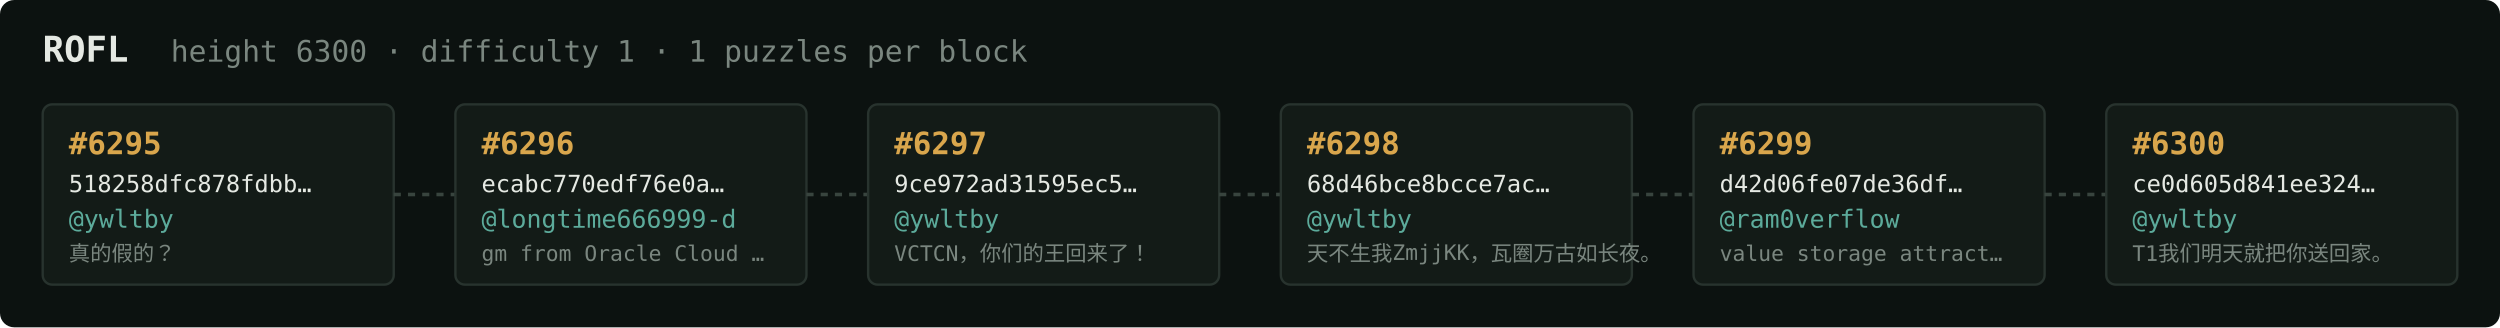
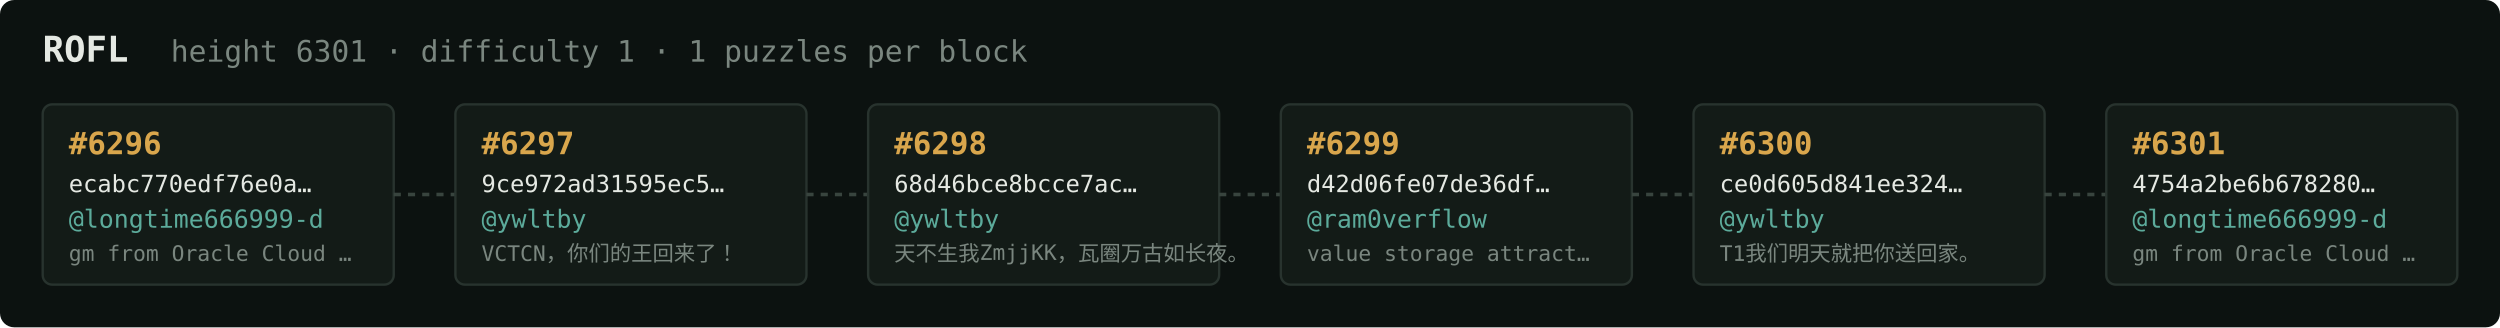
<svg xmlns="http://www.w3.org/2000/svg" width="1054" height="138" viewBox="0 0 1054 138" font-family="ui-monospace,SFMono-Regular,Menlo,monospace">
  <rect fill="#0c1210" width="1054" height="138" rx="6" />
  <text x="18" y="26" fill="#e5e9e3" font-size="15" font-weight="700">ROFL</text>
-   <text x="72" y="26" fill="#7a867f" font-size="12.5">height 6300 · difficulty 1 · 1 puzzles per block</text>
+   <text x="72" y="26" fill="#7a867f" font-size="12.5">height 6301 · difficulty 1 · 1 puzzles per block</text>
  <rect x="18" y="44" width="148" height="76" rx="4" fill="#131b17" stroke="#28332e" stroke-width="1" />
-   <text x="29" y="65" fill="#d9a64c" font-size="13" font-weight="700">#6295</text>
-   <text x="29" y="81" fill="#e5e9e3" font-size="10">518258dfc878fdbb…</text>
-   <text x="29" y="96" fill="#5cab9b" font-size="10.5">@ywltby</text>
-   <text x="29" y="110" fill="#7a867f" font-size="9">真的假的？</text>
+   <text x="29" y="65" fill="#d9a64c" font-size="13" font-weight="700">#6296</text>
+   <text x="29" y="81" fill="#e5e9e3" font-size="10">ecabc770edf76e0a…</text>
+   <text x="29" y="96" fill="#5cab9b" font-size="10.5">@longtime666999-d</text>
+   <text x="29" y="110" fill="#7a867f" font-size="9">gm from Oracle Cloud …</text>
  <line x1="166" y1="82.0" x2="192" y2="82.0" stroke="#38443e" stroke-width="1.5" stroke-dasharray="3 3" />
  <rect x="192" y="44" width="148" height="76" rx="4" fill="#131b17" stroke="#28332e" stroke-width="1" />
-   <text x="203" y="65" fill="#d9a64c" font-size="13" font-weight="700">#6296</text>
-   <text x="203" y="81" fill="#e5e9e3" font-size="10">ecabc770edf76e0a…</text>
-   <text x="203" y="96" fill="#5cab9b" font-size="10.5">@longtime666999-d</text>
-   <text x="203" y="110" fill="#7a867f" font-size="9">gm from Oracle Cloud …</text>
+   <text x="203" y="65" fill="#d9a64c" font-size="13" font-weight="700">#6297</text>
+   <text x="203" y="81" fill="#e5e9e3" font-size="10">9ce972ad31595ec5…</text>
+   <text x="203" y="96" fill="#5cab9b" font-size="10.5">@ywltby</text>
+   <text x="203" y="110" fill="#7a867f" font-size="9">VCTCN，你们的王回来了！</text>
  <line x1="340" y1="82.0" x2="366" y2="82.0" stroke="#38443e" stroke-width="1.5" stroke-dasharray="3 3" />
  <rect x="366" y="44" width="148" height="76" rx="4" fill="#131b17" stroke="#28332e" stroke-width="1" />
-   <text x="377" y="65" fill="#d9a64c" font-size="13" font-weight="700">#6297</text>
-   <text x="377" y="81" fill="#e5e9e3" font-size="10">9ce972ad31595ec5…</text>
+   <text x="377" y="65" fill="#d9a64c" font-size="13" font-weight="700">#6298</text>
+   <text x="377" y="81" fill="#e5e9e3" font-size="10">68d46bce8bcce7ac…</text>
  <text x="377" y="96" fill="#5cab9b" font-size="10.5">@ywltby</text>
-   <text x="377" y="110" fill="#7a867f" font-size="9">VCTCN，你们的王回来了！</text>
+   <text x="377" y="110" fill="#7a867f" font-size="9">天不生我ZmjjKK，瓦圈万古如长夜。</text>
  <line x1="514" y1="82.0" x2="540" y2="82.0" stroke="#38443e" stroke-width="1.5" stroke-dasharray="3 3" />
  <rect x="540" y="44" width="148" height="76" rx="4" fill="#131b17" stroke="#28332e" stroke-width="1" />
-   <text x="551" y="65" fill="#d9a64c" font-size="13" font-weight="700">#6298</text>
-   <text x="551" y="81" fill="#e5e9e3" font-size="10">68d46bce8bcce7ac…</text>
-   <text x="551" y="96" fill="#5cab9b" font-size="10.5">@ywltby</text>
-   <text x="551" y="110" fill="#7a867f" font-size="9">天不生我ZmjjKK，瓦圈万古如长夜。</text>
+   <text x="551" y="65" fill="#d9a64c" font-size="13" font-weight="700">#6299</text>
+   <text x="551" y="81" fill="#e5e9e3" font-size="10">d42d06fe07de36df…</text>
+   <text x="551" y="96" fill="#5cab9b" font-size="10.5">@ram0verflow</text>
+   <text x="551" y="110" fill="#7a867f" font-size="9">value storage attract…</text>
  <line x1="688" y1="82.0" x2="714" y2="82.0" stroke="#38443e" stroke-width="1.5" stroke-dasharray="3 3" />
  <rect x="714" y="44" width="148" height="76" rx="4" fill="#131b17" stroke="#28332e" stroke-width="1" />
-   <text x="725" y="65" fill="#d9a64c" font-size="13" font-weight="700">#6299</text>
-   <text x="725" y="81" fill="#e5e9e3" font-size="10">d42d06fe07de36df…</text>
-   <text x="725" y="96" fill="#5cab9b" font-size="10.5">@ram0verflow</text>
-   <text x="725" y="110" fill="#7a867f" font-size="9">value storage attract…</text>
+   <text x="725" y="65" fill="#d9a64c" font-size="13" font-weight="700">#6300</text>
+   <text x="725" y="81" fill="#e5e9e3" font-size="10">ce0d605d841ee324…</text>
+   <text x="725" y="96" fill="#5cab9b" font-size="10.5">@ywltby</text>
+   <text x="725" y="110" fill="#7a867f" font-size="9">T1我们明天就把你送回家。</text>
  <line x1="862" y1="82.0" x2="888" y2="82.0" stroke="#38443e" stroke-width="1.5" stroke-dasharray="3 3" />
  <rect x="888" y="44" width="148" height="76" rx="4" fill="#131b17" stroke="#28332e" stroke-width="1" />
-   <text x="899" y="65" fill="#d9a64c" font-size="13" font-weight="700">#6300</text>
-   <text x="899" y="81" fill="#e5e9e3" font-size="10">ce0d605d841ee324…</text>
-   <text x="899" y="96" fill="#5cab9b" font-size="10.5">@ywltby</text>
-   <text x="899" y="110" fill="#7a867f" font-size="9">T1我们明天就把你送回家。</text>
+   <text x="899" y="65" fill="#d9a64c" font-size="13" font-weight="700">#6301</text>
+   <text x="899" y="81" fill="#e5e9e3" font-size="10">4754a2be6b678280…</text>
+   <text x="899" y="96" fill="#5cab9b" font-size="10.5">@longtime666999-d</text>
+   <text x="899" y="110" fill="#7a867f" font-size="9">gm from Oracle Cloud …</text>
</svg>
